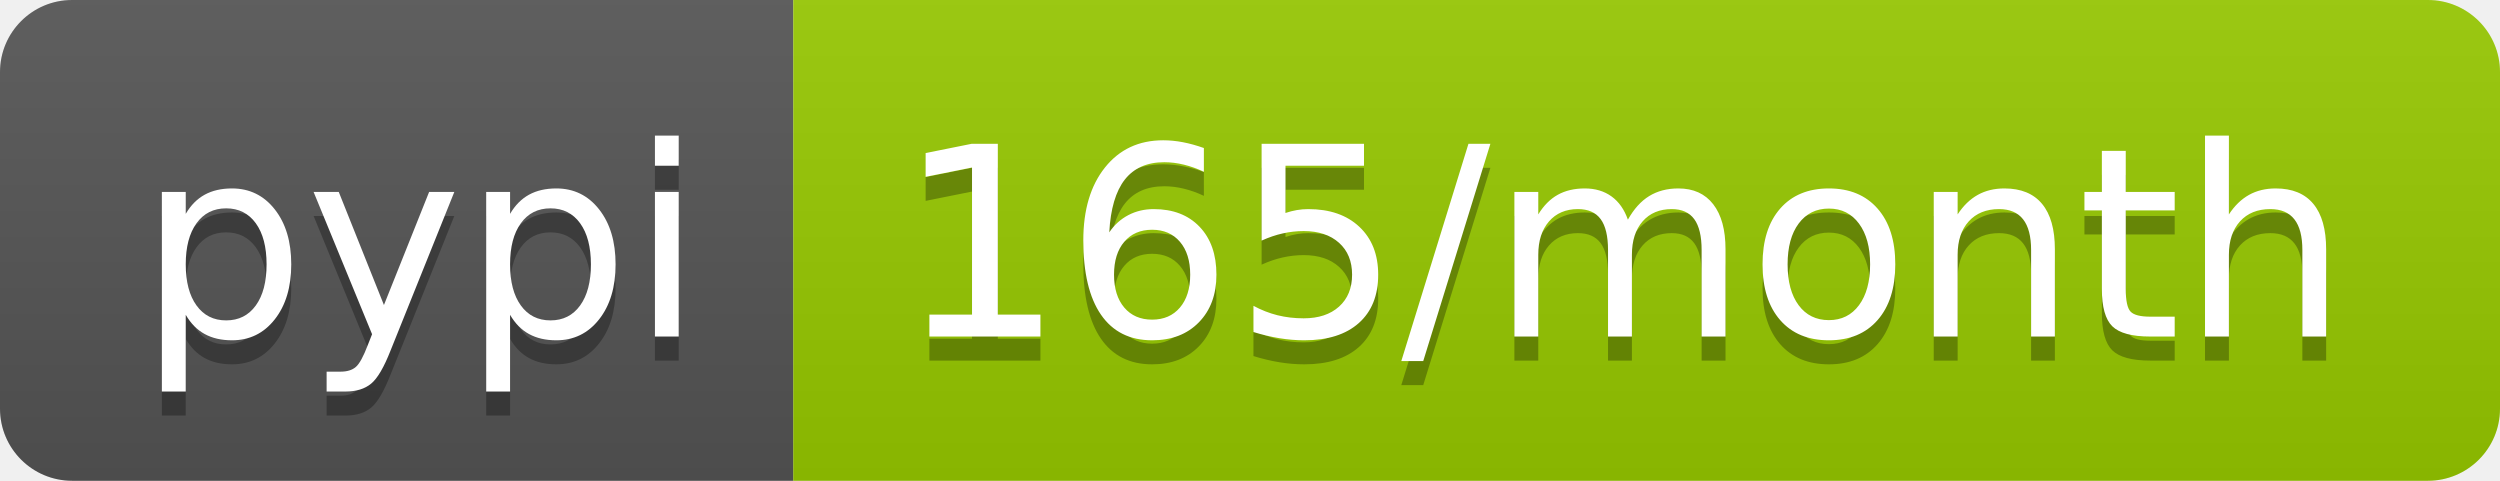
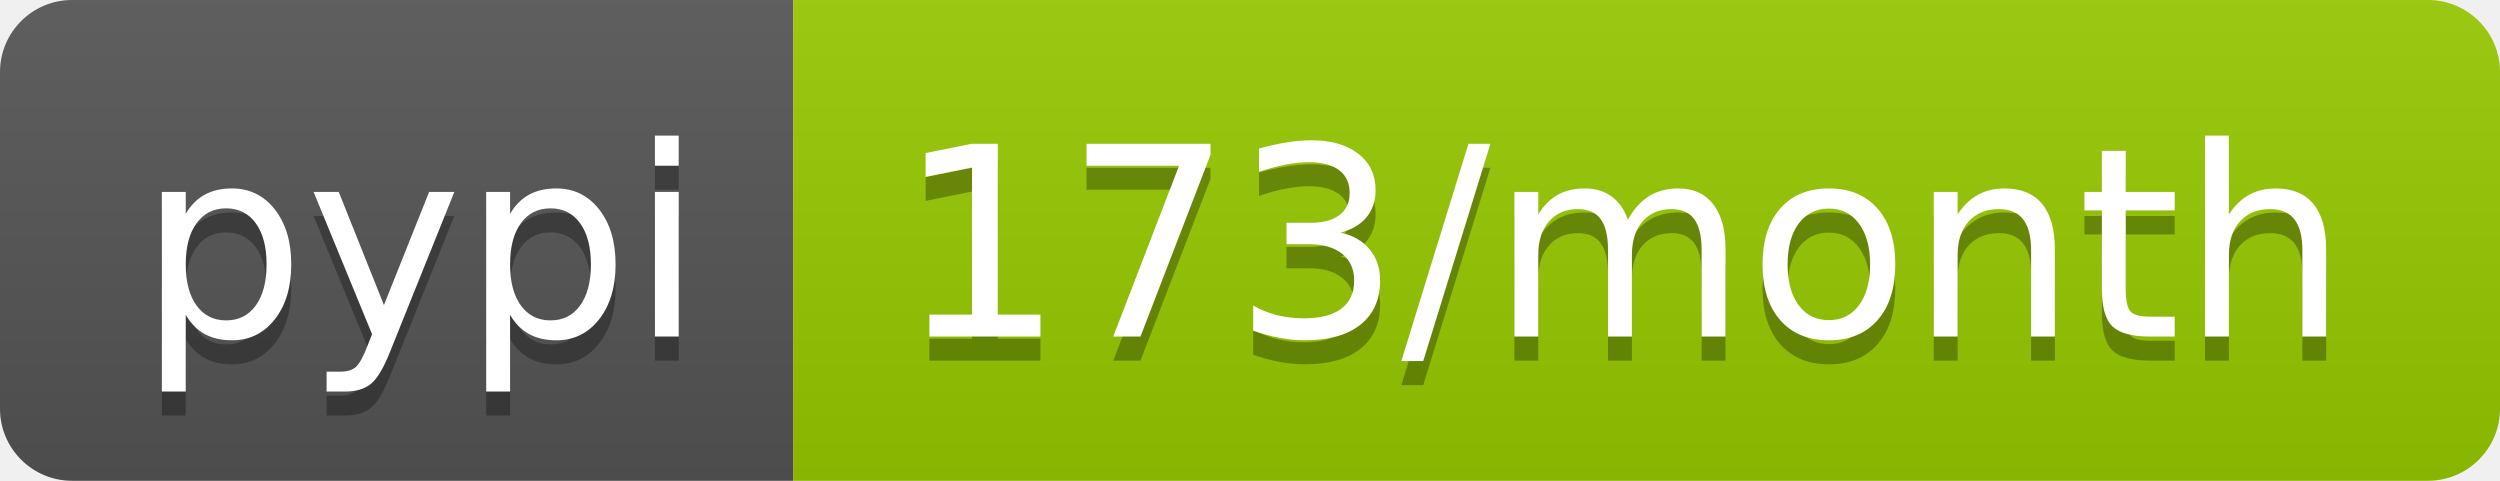
- <svg xmlns="http://www.w3.org/2000/svg" width="104" height="20" role="img" aria-label="pypi: 165/month">
+ <svg xmlns="http://www.w3.org/2000/svg" width="104" height="20" role="img" aria-label="pypi: 173/month">
  <linearGradient id="s" x2="0" y2="100%">
    <stop offset="0" stop-color="#bbb" stop-opacity=".1" />
    <stop offset="1" stop-opacity=".1" />
  </linearGradient>
  <clipPath id="r">
    <rect width="104" height="20" rx="3" fill="#fff" />
  </clipPath>
  <g clip-path="url(#r)">
    <rect width="33" height="20" fill="#555" />
    <rect x="33" width="71" height="20" fill="#97ca00" />
    <rect width="104" height="20" fill="url(#s)" />
  </g>
  <g fill="#fff" text-anchor="middle" font-family="Verdana,Geneva,DejaVu Sans,sans-serif" text-rendering="geometricPrecision" font-size="110">
    <text aria-hidden="true" x="175" y="150" fill="#010101" fill-opacity=".3" transform="scale(.1)" textLength="230">pypi</text>
    <text x="175" y="140" transform="scale(.1)" fill="#fff" textLength="230">pypi</text>
-     <text aria-hidden="true" x="675" y="150" fill="#010101" fill-opacity=".3" transform="scale(.1)" textLength="610">165/month</text>
-     <text x="675" y="140" transform="scale(.1)" fill="#fff" textLength="610">165/month</text>
+     <text aria-hidden="true" x="675" y="150" fill="#010101" fill-opacity=".3" transform="scale(.1)" textLength="610">173/month</text>
+     <text x="675" y="140" transform="scale(.1)" fill="#fff" textLength="610">173/month</text>
  </g>
</svg>
